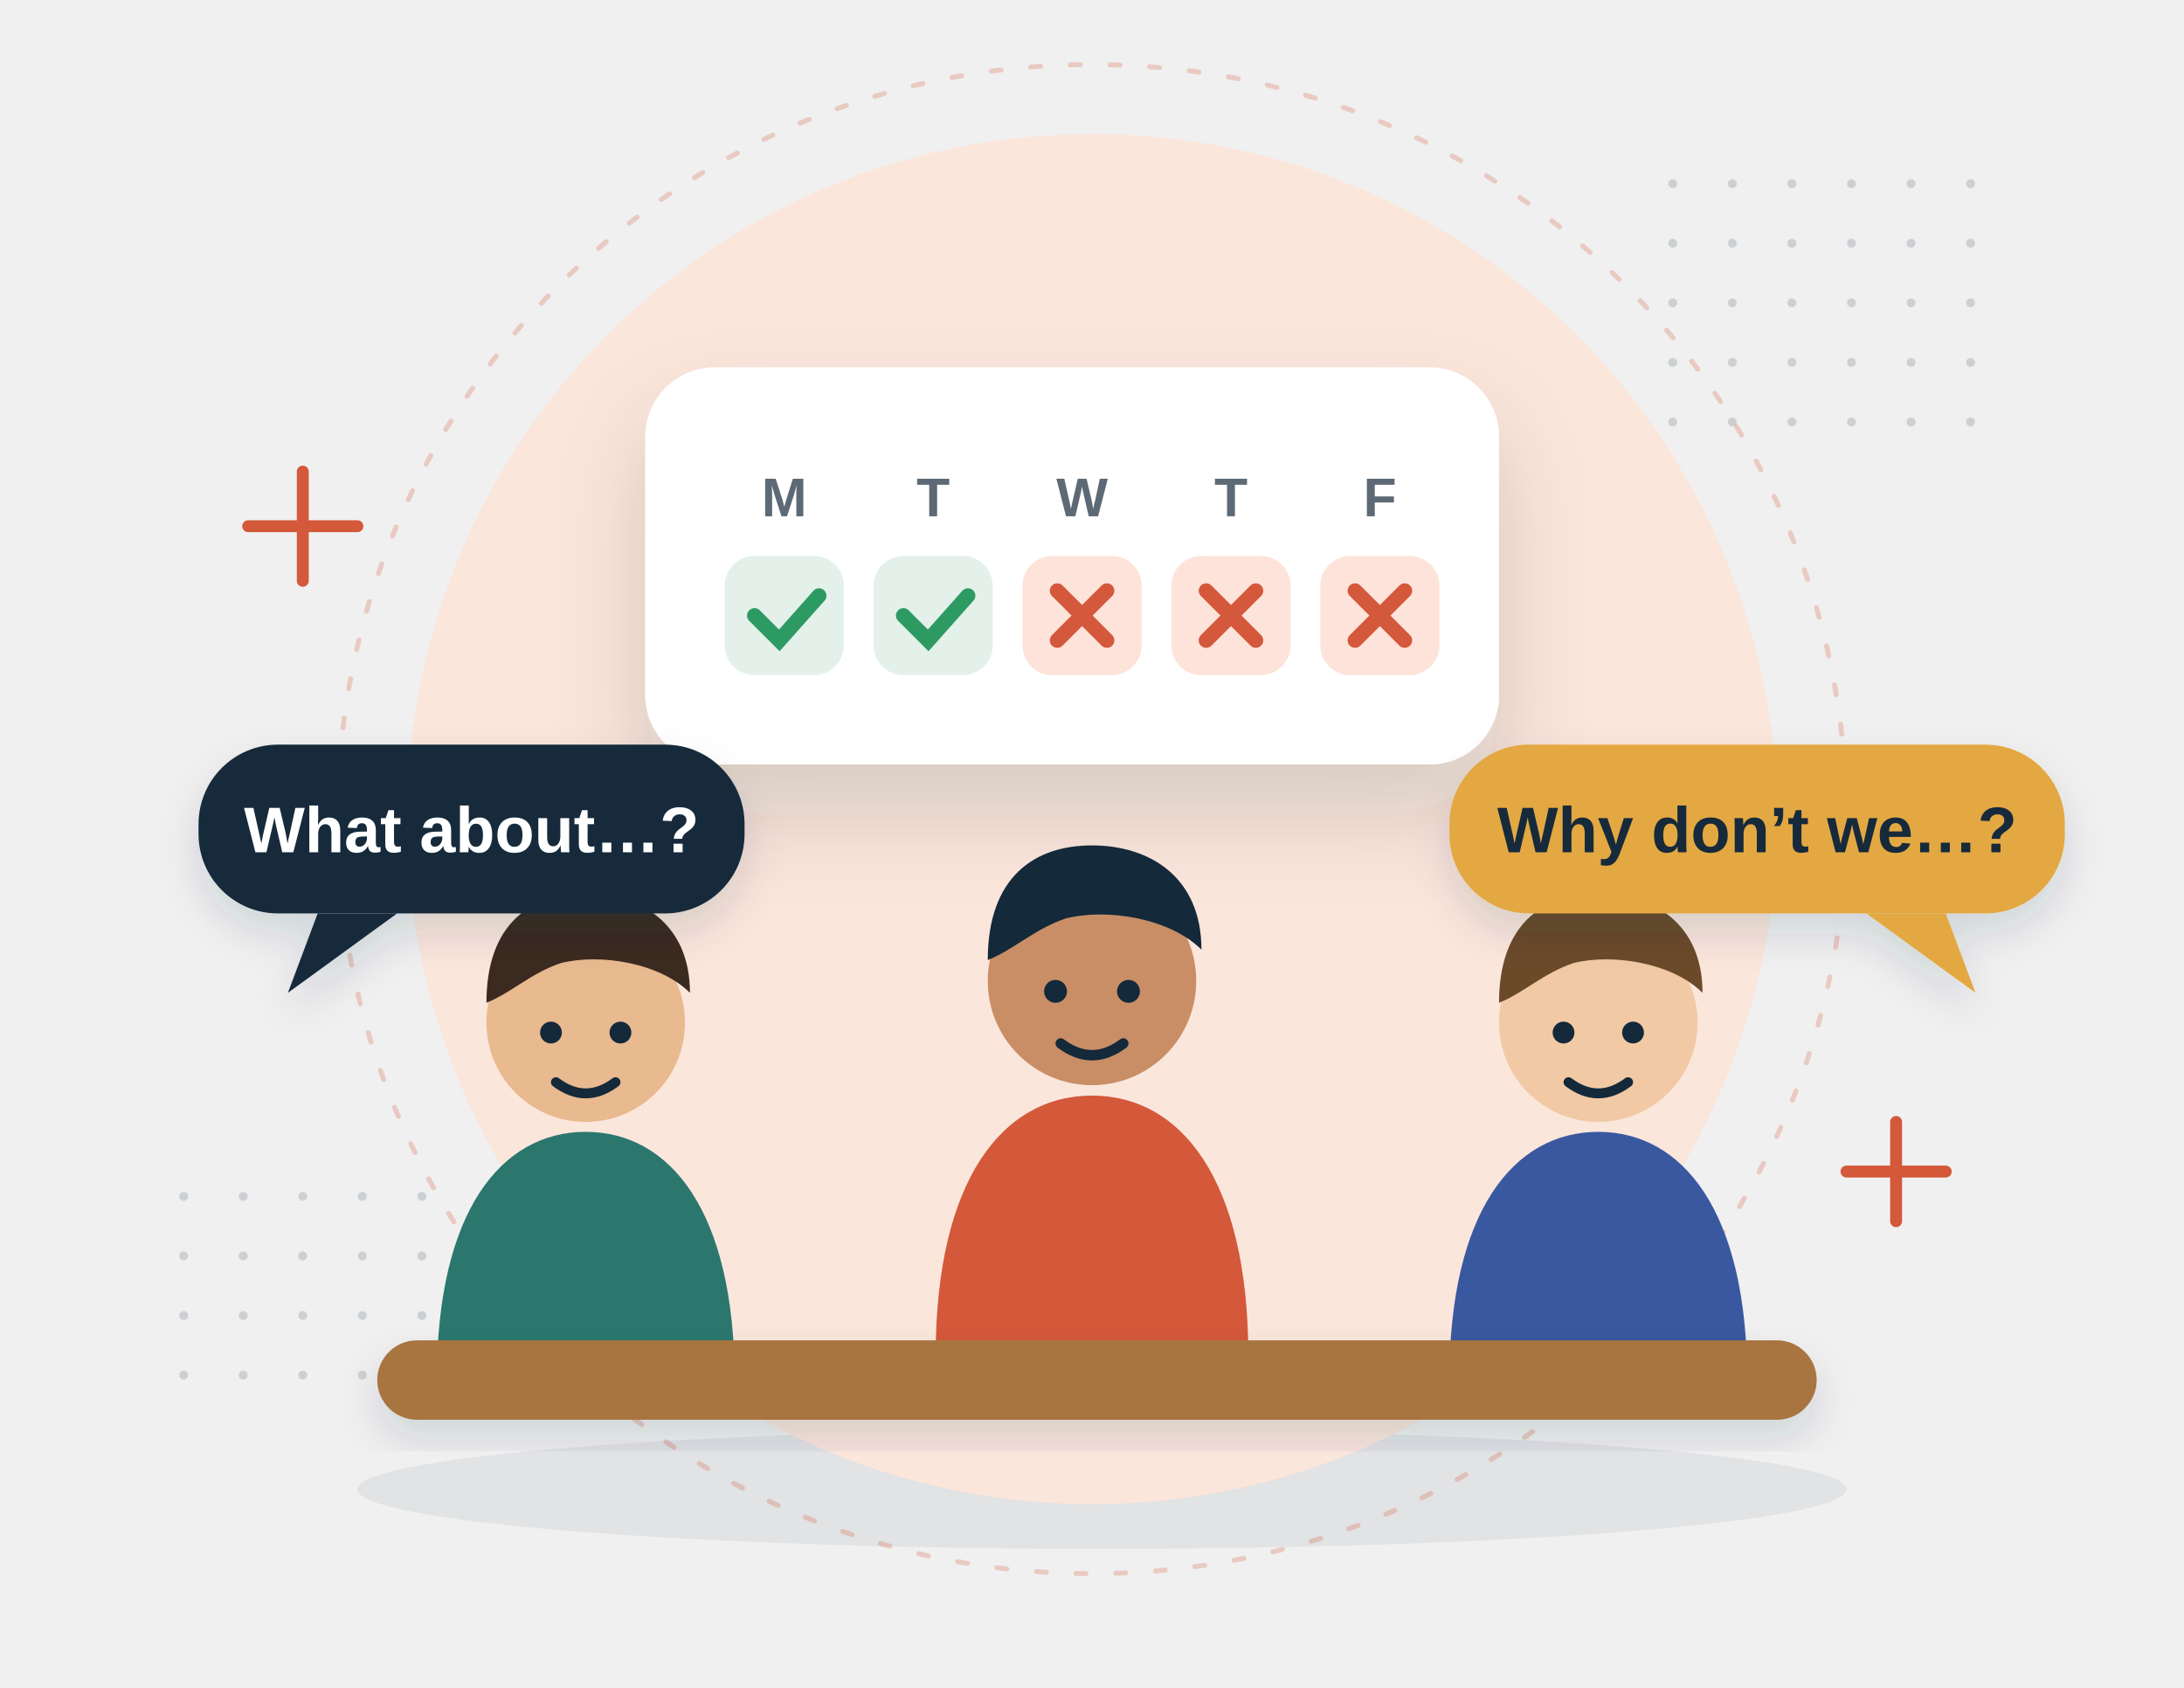
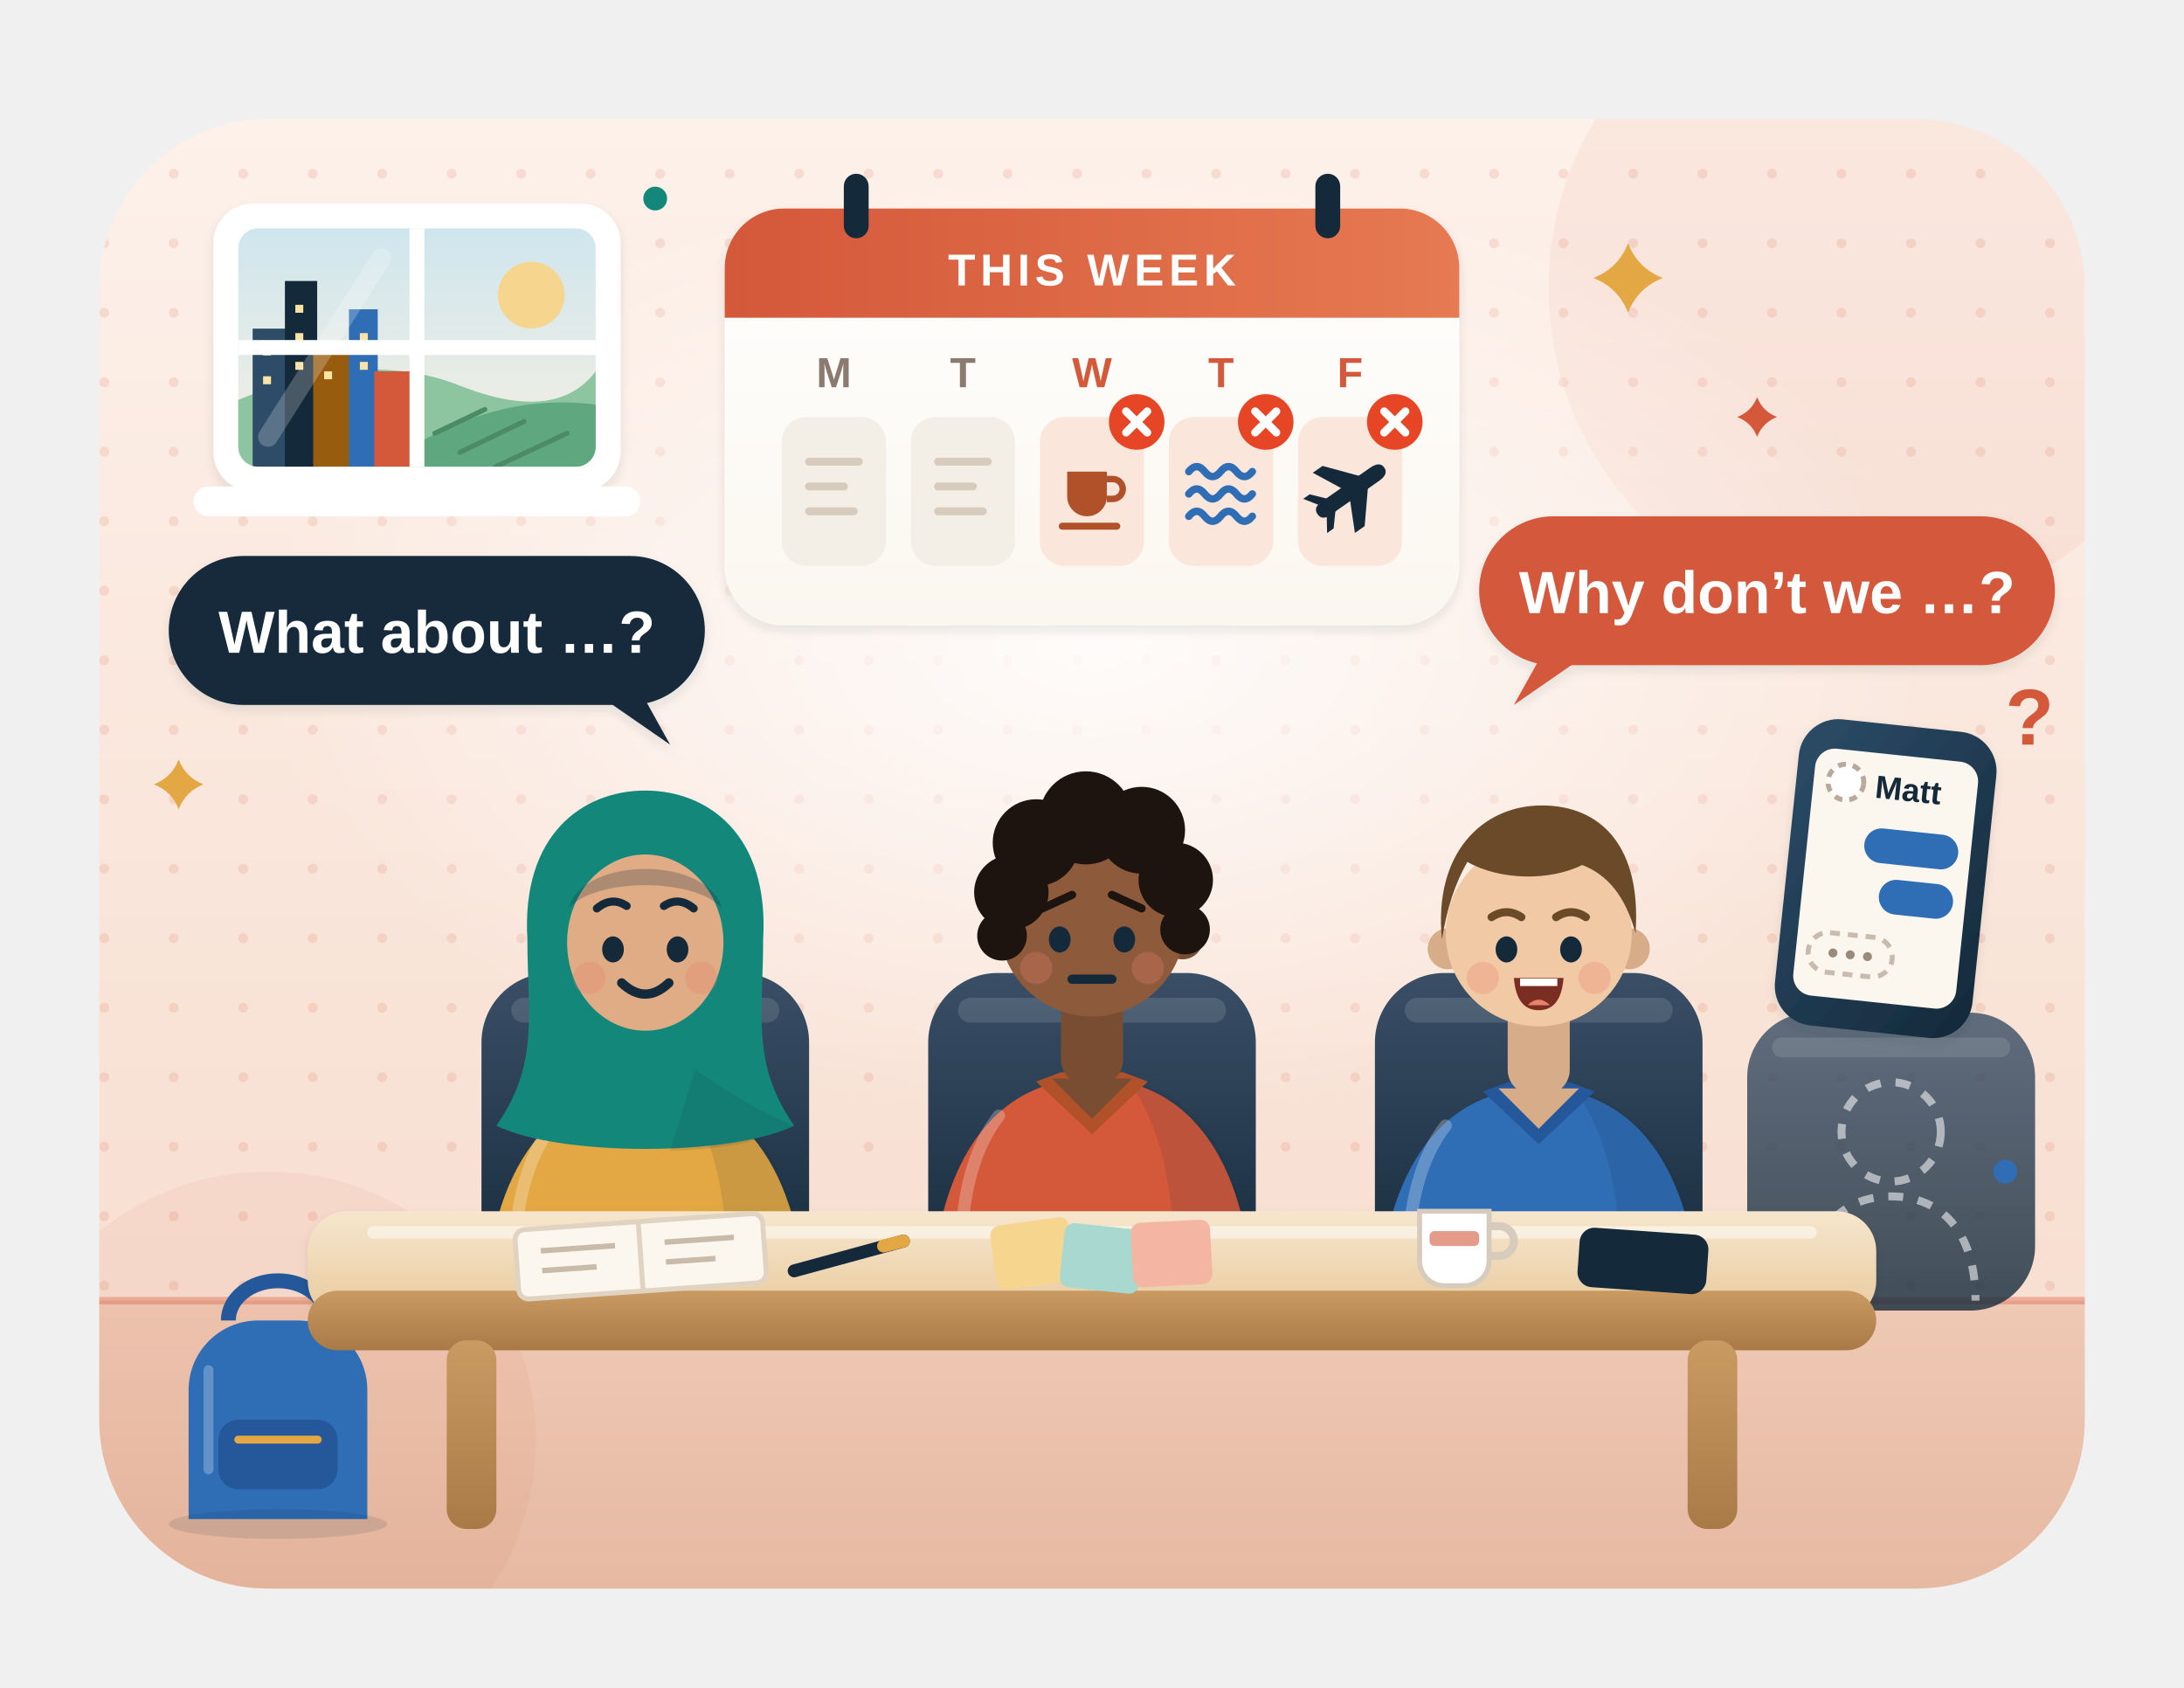
- <svg xmlns="http://www.w3.org/2000/svg" viewBox="0 0 440 340" fill="none" role="img" aria-label="Three students plan a group task: a calendar shows clashing days, and speech bubbles say “What about…?” and “Why don’t we…?”">
+ <svg xmlns="http://www.w3.org/2000/svg" viewBox="0 0 440 340" fill="none" role="img" aria-label="Three students at a table plan a group task: a wall calendar shows Wednesday, Thursday and Friday crossed out, speech bubbles suggest What about …? and Why don’t we …?, and an empty chair has a phone message to Matt with no reply">
  <style>
-   .fl { animation: fl 5s ease-in-out infinite; transform-box: fill-box; transform-origin: center; } .fl2 { animation-delay: -1.7s; } .fl3 { animation-delay: -3.3s; }
-   .tw { animation: tw 2.8s ease-in-out infinite; transform-box: fill-box; transform-origin: center; } .tw2 { animation-delay: -1.4s; }
-   .bl { animation: bl 1.6s steps(2) infinite; } .bl2 { animation-delay: -.5s; } .bl3 { animation-delay: -1.1s; }
-   .flow { stroke-dasharray: 2 14; animation: flow 1.4s linear infinite; } .flow2 { animation-duration: 2.1s; }
-   .rise { animation: rise 7s ease-in-out infinite; transform-box: fill-box; transform-origin: center; } .r2 { animation-delay: -2.3s; } .r3 { animation-delay: -4.6s; }
-   .pu { animation: pu 2.4s ease-in-out infinite; transform-box: fill-box; transform-origin: center; } .pu2 { animation-delay: -1.2s; }
-   .sp { animation: sp 14s linear infinite; transform-box: fill-box; transform-origin: center; }
-   .dash { animation: dash 2.4s linear infinite; }
-   @keyframes fl { 0%, 100% { transform: translateY(0); } 50% { transform: translateY(-7px); } }
-   @keyframes tw { 0%, 100% { opacity: .3; transform: scale(.7); } 50% { opacity: 1; transform: scale(1.05); } }
-   @keyframes bl { 0% { opacity: 1; } 50% { opacity: .25; } }
-   @keyframes flow { to { stroke-dashoffset: -32; } }
-   @keyframes rise { 0% { transform: translateY(12px) scale(.9); opacity: 0; } 30% { opacity: .95; } 100% { transform: translateY(-40px) scale(1.08); opacity: 0; } }
-   @keyframes pu { 0%, 100% { transform: scale(1); } 50% { transform: scale(1.08); } }
-   @keyframes sp { to { transform: rotate(360deg); } }
-   @keyframes dash { to { stroke-dashoffset: -44; } }
-   .tick { stroke-dasharray: 24; animation: tick 3s ease-in-out infinite; } @keyframes tick { 0%, 20% { stroke-dashoffset: 24; } 45%, 100% { stroke-dashoffset: 0; } }
-   @media (prefers-reduced-motion: reduce) { * { animation: none !important; } }
+ .fl{animation:fl 5.5s ease-in-out infinite}.f2{animation-delay:-1.8s}.f3{animation-delay:-3.6s}
+ .tw{animation:tw 3s ease-in-out infinite;transform-box:fill-box;transform-origin:center}.t2{animation-delay:-1s}.t3{animation-delay:-2s}
+ .bl{animation:bl 4.6s infinite;transform-box:fill-box;transform-origin:center}.b2{animation-delay:-1.9s}.b3{animation-delay:-3.1s}
+ @keyframes fl{50%{transform:translateY(-4px)}}
+ @keyframes tw{0%,100%{opacity:.35;transform:scale(.65)}50%{opacity:1;transform:scale(1.05)}}
+ @keyframes bl{0%,93%,100%{transform:scaleY(1)}96%{transform:scaleY(.1)}}
+ .wb{animation:wb 3s ease-in-out infinite;transform-box:fill-box;transform-origin:center}@keyframes wb{0%,100%{transform:rotate(-3deg)}50%{transform:rotate(3deg)}}
+ @media (prefers-reduced-motion: reduce) { * { animation: none !important; } }
</style>
  <defs>
-     <filter id="s" x="-40%" y="-40%" width="180%" height="180%">
-       <feDropShadow dx="0" dy="10" stdDeviation="9" flood-color="#14293a" flood-opacity=".15" />
+     <linearGradient id="sgw-bg" x1="0" y1="0" x2="0" y2="1">
+       <stop offset="0" stop-color="#fdf1ea" />
+       <stop offset="1" stop-color="#f6dacb" />
+     </linearGradient>
+     <linearGradient id="sgw-fl" x1="0" y1="0" x2="0" y2="1">
+       <stop offset="0" stop-color="#efc9b5" />
+       <stop offset="1" stop-color="#e6b9a2" />
+     </linearGradient>
+     <radialGradient id="sgw-glow" cx=".5" cy=".5" r=".5">
+       <stop offset="0" stop-color="#fff" stop-opacity=".85" />
+       <stop offset="1" stop-color="#fff" stop-opacity="0" />
+     </radialGradient>
+     <pattern id="sgw-dots" width="14" height="14" patternUnits="userSpaceOnUse">
+       <circle cx="7" cy="7" r="1" fill="#d4583a" opacity=".14" />
+     </pattern>
+     <clipPath id="sgw-clip">
+       <rect x="20" y="24" width="400" height="296" rx="34" />
+     </clipPath>
+     <filter id="sgw-sh" x="-30%" y="-30%" width="160%" height="170%">
+       <feDropShadow dx="0" dy="5" stdDeviation="5" flood-color="#14293a" flood-opacity=".16" />
+       <feDropShadow dx="0" dy="1" stdDeviation="1" flood-color="#14293a" flood-opacity=".1" />
    </filter>
-     <filter id="s2" x="-40%" y="-40%" width="180%" height="180%">
-       <feDropShadow dx="0" dy="4" stdDeviation="4" flood-color="#14293a" flood-opacity=".14" />
+     <filter id="sgw-blur" x="-20%" y="-200%" width="140%" height="500%">
+       <feGaussianBlur stdDeviation="6" />
    </filter>
-     <filter id="glow" x="-50%" y="-50%" width="200%" height="200%">
-       <feGaussianBlur stdDeviation="4" />
-     </filter>
-     <pattern id="d" width="12" height="12" patternUnits="userSpaceOnUse">
-       <circle cx="1" cy="1" r=".9" fill="#14293a" opacity=".16" />
-     </pattern>
+     <linearGradient id="sgw-card" x1="0" y1="0" x2="0" y2="1">
+       <stop offset="0" stop-color="#fff" />
+       <stop offset="1" stop-color="#fbf7ef" />
+     </linearGradient>
+     <linearGradient id="sgw-top" x1="0" y1="0" x2="0" y2="1">
+       <stop offset="0" stop-color="#f6e6cd" />
+       <stop offset="1" stop-color="#e8c99c" />
+     </linearGradient>
+     <linearGradient id="sgw-edge" x1="0" y1="0" x2="0" y2="1">
+       <stop offset="0" stop-color="#c99a62" />
+       <stop offset="1" stop-color="#a97a46" />
+     </linearGradient>
+     <linearGradient id="sgw-chair" x1="0" y1="0" x2="0" y2="1">
+       <stop offset="0" stop-color="#3a4f66" />
+       <stop offset="1" stop-color="#14293a" />
+     </linearGradient>
+     <linearGradient id="sgw-sky" x1="0" y1="0" x2="0" y2="1">
+       <stop offset="0" stop-color="#cfe6ee" />
+       <stop offset="1" stop-color="#f6efe1" />
+     </linearGradient>
+     <linearGradient id="sgw-ph" x1="0" y1="0" x2="1" y2="1">
+       <stop offset="0" stop-color="#2c4c68" />
+       <stop offset="1" stop-color="#14293a" />
+     </linearGradient>
+     <linearGradient id="sgw-hd" x1="0" y1="0" x2="1" y2="0">
+       <stop offset="0" stop-color="#d4583a" />
+       <stop offset="1" stop-color="#e67a52" />
+     </linearGradient>
  </defs>
-   <ellipse cx="222" cy="300" rx="150" ry="12" fill="#14293a" opacity=".07" />
-   <circle cx="220" cy="165" r="138" fill="#fbe6dc" />
-   <circle cx="220" cy="165" r="152" stroke="#d4583a" stroke-opacity=".25" stroke-dasharray="2 6" stroke-linecap="round" />
-   <rect x="326" y="30" width="72" height="60" fill="url(#d)" />
-   <rect x="36" y="238" width="60" height="48" fill="url(#d)" />
-   <path class="tw" d="M50 106h22m-11-11v22" stroke="#d4583a" stroke-width="2.4" stroke-linecap="round" />
-   <path class="tw tw2" d="M372 236h20m-10-10v20" stroke="#d4583a" stroke-width="2.4" stroke-linecap="round" />
-   <g filter="url(#s)">
-     <rect x="130" y="74" width="172" height="80" rx="14" fill="#fff" />
-     <text x="158" y="104" font-family="'Manrope', 'Helvetica Neue', Arial, sans-serif" font-weight="800" font-size="11" fill="#5d6a74" text-anchor="middle">M</text>
-     <rect x="146" y="112" width="24" height="24" rx="6" fill="#e3f1ea" />
-     <path class="tick" d="M152 124l5 5 8-9" stroke="#2f9a63" stroke-width="3" stroke-linecap="round" fill="none" />
-     <text x="188" y="104" font-family="'Manrope', 'Helvetica Neue', Arial, sans-serif" font-weight="800" font-size="11" fill="#5d6a74" text-anchor="middle">T</text>
-     <rect x="176" y="112" width="24" height="24" rx="6" fill="#e3f1ea" />
-     <path class="tick" d="M182 124l5 5 8-9" stroke="#2f9a63" stroke-width="3" stroke-linecap="round" fill="none" />
-     <text x="218" y="104" font-family="'Manrope', 'Helvetica Neue', Arial, sans-serif" font-weight="800" font-size="11" fill="#5d6a74" text-anchor="middle">W</text>
-     <rect x="206" y="112" width="24" height="24" rx="6" fill="#fde3d9" />
-     <path d="M213 119l10 10M223 119l-10 10" stroke="#d4583a" stroke-width="3" stroke-linecap="round" />
-     <text x="248" y="104" font-family="'Manrope', 'Helvetica Neue', Arial, sans-serif" font-weight="800" font-size="11" fill="#5d6a74" text-anchor="middle">T</text>
-     <rect x="236" y="112" width="24" height="24" rx="6" fill="#fde3d9" />
-     <path d="M243 119l10 10M253 119l-10 10" stroke="#d4583a" stroke-width="3" stroke-linecap="round" />
-     <text x="278" y="104" font-family="'Manrope', 'Helvetica Neue', Arial, sans-serif" font-weight="800" font-size="11" fill="#5d6a74" text-anchor="middle">F</text>
-     <rect x="266" y="112" width="24" height="24" rx="6" fill="#fde3d9" />
-     <path d="M273 119l10 10M283 119l-10 10" stroke="#d4583a" stroke-width="3" stroke-linecap="round" />
-   </g>
+   <g clip-path="url(#sgw-clip)">
+     <rect x="20" y="24" width="400" height="296" fill="url(#sgw-bg)" />
+     <rect x="20" y="24" width="400" height="238" fill="url(#sgw-dots)" />
+     <rect x="20" y="262" width="400" height="58" fill="url(#sgw-fl)" />
+     <path d="M20 262H420" stroke="#d4583a" stroke-opacity=".35" stroke-width="1.5" />
+     <circle cx="378" cy="58" r="66" fill="#d4583a" opacity=".07" />
+     <circle cx="54" cy="290" r="54" fill="#d4583a" opacity=".06" />
+     <ellipse cx="220" cy="130" rx="170" ry="96" fill="url(#sgw-glow)" />
+   </g>
+   <g filter="url(#sgw-sh)">
+     <rect x="43" y="41" width="82" height="58" rx="8" fill="#fff" />
+   </g>
+   <clipPath id="sgww-th">
+     <rect x="48" y="46" width="72" height="48" rx="4" />
+   </clipPath>
+   <g clip-path="url(#sgww-th)">
+     <rect x="48" y="46" width="72" height="48" fill="url(#sgw-sky)" />
+     <circle cx="107.04" cy="59.44" r="6.72" fill="#f6d58e" />
+     <path d="M48 80.56Q73.2 70.0 92.64 77.68T120 74.8V94H48z" fill="#8cc5a0" />
+     <path d="M76.8 94Q98.4 78.64 120 81.52V94z" fill="#5fa77f" />
+     <path d="M87.6 87.28l10.08 -4.8M92.64 91.12l12.96 -6.24M99.84 94l14.4 -6.72" stroke="#4b8c66" stroke-width="1" stroke-linecap="round" />
+     <rect x="50.9" y="66.2" width="7.2" height="27.8" fill="#2c4c68" />
+     <rect x="57.4" y="56.6" width="6.5" height="37.4" fill="#14293a" />
+     <rect x="63.1" y="70.0" width="7.9" height="24.0" fill="#985c0e" />
+     <rect x="70.3" y="62.3" width="5.8" height="31.7" fill="#2f6db5" />
+     <rect x="75.4" y="74.8" width="7.2" height="19.2" fill="#d4583a" />
+     <rect x="53.0" y="70.0" width="1.6" height="1.6" fill="#fbe3a6" />
+     <rect x="53.0" y="75.8" width="1.6" height="1.6" fill="#fbe3a6" />
+     <rect x="59.5" y="61.4" width="1.6" height="1.6" fill="#fbe3a6" />
+     <rect x="59.5" y="67.1" width="1.6" height="1.6" fill="#fbe3a6" />
+     <rect x="59.5" y="72.9" width="1.6" height="1.6" fill="#fbe3a6" />
+     <rect x="72.5" y="67.1" width="1.6" height="1.6" fill="#fbe3a6" />
+     <rect x="72.5" y="72.9" width="1.6" height="1.6" fill="#fbe3a6" />
+     <rect x="65.3" y="74.8" width="1.6" height="1.6" fill="#fbe3a6" />
+   </g>
+   <path d="M84.0 46V94M48 70.0H120" stroke="#fff" stroke-width="3" />
+   <path d="M54 88L76.8 52" stroke="#fff" stroke-opacity=".22" stroke-width="4" stroke-linecap="round" />
+   <rect x="39" y="98" width="90" height="6" rx="3" fill="#fff" />
+   <g filter="url(#sgw-sh)">
+     <rect x="146" y="42" width="148" height="84" rx="12" fill="url(#sgw-card)" />
+   </g>
+   <path d="M146 64V54a12 12 0 0 1 12-12H282a12 12 0 0 1 12 12V64z" fill="url(#sgw-hd)" />
+   <rect x="170" y="35" width="5" height="13" rx="2.5" fill="#14293a" />
+   <rect x="265" y="35" width="5" height="13" rx="2.5" fill="#14293a" />
+   <text x="220" y="57.5" font-family="'Helvetica Neue', Arial, sans-serif" font-size="9" font-weight="800" fill="#fff" text-anchor="middle" letter-spacing="1">THIS WEEK</text>
+   <text x="168" y="78" font-family="'Helvetica Neue', Arial, sans-serif" font-size="8.5" font-weight="800" fill="#8a7a70" text-anchor="middle">M</text>
+   <rect x="157.5" y="84" width="21" height="30" rx="5" fill="#f3eee6" />
+   <path d="M163 93h10M163 98h7M163 103h9" stroke="#d6cbbd" stroke-width="1.6" stroke-linecap="round" />
+   <text x="194" y="78" font-family="'Helvetica Neue', Arial, sans-serif" font-size="8.5" font-weight="800" fill="#8a7a70" text-anchor="middle">T</text>
+   <rect x="183.5" y="84" width="21" height="30" rx="5" fill="#f3eee6" />
+   <path d="M189 93h10M189 98h7M189 103h9" stroke="#d6cbbd" stroke-width="1.6" stroke-linecap="round" />
+   <text x="220" y="78" font-family="'Helvetica Neue', Arial, sans-serif" font-size="8.5" font-weight="800" fill="#d4583a" text-anchor="middle">W</text>
+   <rect x="209.5" y="84" width="21" height="30" rx="5" fill="#fbe6dc" />
+   <text x="246" y="78" font-family="'Helvetica Neue', Arial, sans-serif" font-size="8.5" font-weight="800" fill="#d4583a" text-anchor="middle">T</text>
+   <rect x="235.5" y="84" width="21" height="30" rx="5" fill="#fbe6dc" />
+   <text x="272" y="78" font-family="'Helvetica Neue', Arial, sans-serif" font-size="8.5" font-weight="800" fill="#d4583a" text-anchor="middle">F</text>
+   <rect x="261.5" y="84" width="21" height="30" rx="5" fill="#fbe6dc" />
+   <path d="M215 95h8v5a4 4 0 0 1-4 4h0a4 4 0 0 1-4-4z" fill="#b0512a" />
+   <path d="M223 96.5h1.2a2 2 0 0 1 0 4H223" stroke="#b0512a" stroke-width="1.3" fill="none" />
+   <path d="M214 106h11" stroke="#b0512a" stroke-width="1.4" stroke-linecap="round" />
+   <path d="M239.5 95q1.6-2 3.2 0t3.2 0 3.2 0 3.2 0M239.5 99.5q1.6-2 3.2 0t3.2 0 3.2 0 3.2 0M239.5 104q1.6-2 3.2 0t3.2 0 3.2 0 3.2 0" stroke="#2f6db5" stroke-width="1.5" fill="none" stroke-linecap="round" />
+   <g transform="translate(272 99) rotate(-35)">
+     <path d="M-8 0q0-1.6 2-1.6h12q2.4 0 2.4 1.6t-2.4 1.6h-12q-2 0-2-1.6z" fill="#14293a" />
+     <path d="M-1-1.4l-3-6h2.4l5 6zM-1 1.4l-3 6h2.4l5-6zM-6.6-1.2l-2-3h1.6l2.6 3zM-6.6 1.2l-2 3h1.6l2.6-3z" fill="#14293a" />
+   </g>
+   <circle cx="229" cy="85" r="5.6" fill="#e64626" />
+   <path d="M226.87 82.87l4.26 4.26M231.13 82.87l-4.26 4.26" stroke="#fff" stroke-width="1.6" stroke-linecap="round" />
+   <circle cx="255" cy="85" r="5.6" fill="#e64626" />
+   <path d="M252.87 82.87l4.26 4.26M257.13 82.87l-4.26 4.26" stroke="#fff" stroke-width="1.6" stroke-linecap="round" />
+   <circle cx="281" cy="85" r="5.6" fill="#e64626" />
+   <path d="M278.87 82.87l4.26 4.26M283.13 82.87l-4.26 4.26" stroke="#fff" stroke-width="1.6" stroke-linecap="round" />
+   <rect x="97" y="196" width="66" height="66" rx="14" fill="url(#sgw-chair)" />
+   <rect x="103" y="201" width="54" height="5" rx="2.5" fill="#fff" opacity=".12" />
+   <rect x="187" y="196" width="66" height="66" rx="14" fill="url(#sgw-chair)" />
+   <rect x="193" y="201" width="54" height="5" rx="2.5" fill="#fff" opacity=".12" />
+   <rect x="277" y="196" width="66" height="66" rx="14" fill="url(#sgw-chair)" />
+   <rect x="283" y="201" width="54" height="5" rx="2.5" fill="#fff" opacity=".12" />
+   <rect x="352" y="204" width="58" height="60" rx="13" fill="url(#sgw-chair)" opacity=".8" />
+   <rect x="357" y="209" width="48" height="4" rx="2" fill="#fff" opacity=".12" />
+   <g stroke="#fff" stroke-opacity=".55" stroke-width="1.6" stroke-dasharray="3 3" fill="none">
+     <circle cx="381" cy="228" r="10" />
+     <path d="M364 262c0-14 7-21 17-21s17 7 17 21" />
+   </g>
+   <path d="M38 306v-26a14 14 0 0 1 14-14h8a14 14 0 0 1 14 14v26z" fill="#2f6db5" />
+   <path d="M46 266a10 8 0 0 1 20 0" stroke="#24589a" stroke-width="3" fill="none" />
+   <rect x="44" y="286" width="24" height="14" rx="4" fill="#24589a" />
+   <path d="M48 290h16" stroke="#e3a843" stroke-width="1.6" stroke-linecap="round" />
+   <path d="M42 276v20" stroke="#fff" stroke-opacity=".25" stroke-width="2" stroke-linecap="round" />
+   <ellipse cx="56" cy="307" rx="22" ry="3" fill="#14293a" opacity=".12" />
+   <g transform="translate(130 188) scale(1.25)">
+     <path d="M-26 64C-26 39-16 25 0 25C16 25 26 39 26 64z" fill="#e3a843" />
+     <path d="M6 25.6C18 27.5 26 40 26 64H13C14 46 12 34 6 25.6z" fill="#14293a" opacity=".12" />
+     <path d="M-15 31C-19 36-21 44-21 52" stroke="#fff" stroke-opacity=".25" stroke-width="2" stroke-linecap="round" fill="none" />
+     <path d="M-19 1C-20-16-10-23 0-23C10-23 20-16 19 1C19 13 17 21 24 31C14 36-14 36-24 31C-17 21-19 13-19 1z" fill="#13887a" />
+     <path d="M8 22C14 26 19 29 24 31C18 34 10 35 4 35z" fill="#14293a" opacity=".12" />
+     <ellipse cy="1.5" rx="12.6" ry="14.2" fill="#e0ac85" />
+     <path d="M-12.4-4C-10-12.5 10-12.5 12.4-4C8-9-8-9-12.4-4z" fill="#14293a" opacity=".25" />
+     <g class="bl b2">
+       <ellipse cx="-5.2" cy="2.6" rx="1.75" ry="2.1" fill="#14293a" />
+       <ellipse cx="5.2" cy="2.6" rx="1.75" ry="2.1" fill="#14293a" />
+     </g>
+     <path d="M-7.8-4q2.4-2 4.8-.4M3-4.4q2.4-1.6 4.8.4" stroke="#14293a" stroke-width="1.3" fill="none" stroke-linecap="round" />
+     <circle cx="-9" cy="7.2" r="2.6" fill="#e8806b" opacity=".3" />
+     <circle cx="9" cy="7.2" r="2.6" fill="#e8806b" opacity=".3" />
+     <path d="M-3.8 8q3.8 3.6 7.6 0" stroke="#14293a" stroke-width="1.5" fill="none" stroke-linecap="round" />
+   </g>
+   <g transform="translate(220 186) scale(1.25)">
+     <path d="M-26 64C-26 39-16 25 0 25C16 25 26 39 26 64z" fill="#d4583a" />
+     <path d="M6 25.6C18 27.5 26 40 26 64H13C14 46 12 34 6 25.6z" fill="#14293a" opacity=".12" />
+     <path d="M-15 31C-19 36-21 44-21 52" stroke="#fff" stroke-opacity=".25" stroke-width="2" stroke-linecap="round" fill="none" />
+     <path d="M-9 25.5L0 34L9 25.5L5 24H-5z" fill="#b0512a" />
+     <rect x="-5" y="9" width="10" height="17" rx="4" fill="#794d32" />
+     <path d="M-6.5 25L0 31.5L6.5 25z" fill="#794d32" />
+     <circle cx="-14.6" cy="2.5" r="3.3" fill="#794d32" />
+     <circle cx="14.6" cy="2.5" r="3.3" fill="#794d32" />
+     <circle r="15" fill="#8d5a3b" />
+     <circle cx="-13" cy="-5" r="6" fill="#1d1410" />
+     <circle cx="-9" cy="-13" r="7" fill="#1d1410" />
+     <circle cx="-1" cy="-17" r="7.5" fill="#1d1410" />
+     <circle cx="8" cy="-15" r="7" fill="#1d1410" />
+     <circle cx="13.5" cy="-7" r="6" fill="#1d1410" />
+     <circle cx="-14.5" cy="2" r="4" fill="#1d1410" />
+     <circle cx="15" cy="1" r="4" fill="#1d1410" />
+     <g class="bl">
+       <ellipse cx="-5.2" cy="2.6" rx="1.75" ry="2.1" fill="#14293a" />
+       <ellipse cx="5.2" cy="2.6" rx="1.75" ry="2.1" fill="#14293a" />
+     </g>
+     <path d="M-8-2.4L-3.2-4.6M3.2-4.6L8-2.4" stroke="#1d1410" stroke-width="1.3" fill="none" stroke-linecap="round" />
+     <circle cx="-9" cy="7.2" r="2.6" fill="#e8806b" opacity=".3" />
+     <circle cx="9" cy="7.2" r="2.6" fill="#e8806b" opacity=".3" />
+     <path d="M-3.2 9h6.4" stroke="#14293a" stroke-width="1.5" fill="none" stroke-linecap="round" />
+   </g>
+   <g transform="translate(310 188) scale(1.25)">
+     <path d="M-26 64C-26 39-16 25 0 25C16 25 26 39 26 64z" fill="#2f6db5" />
+     <path d="M6 25.6C18 27.5 26 40 26 64H13C14 46 12 34 6 25.6z" fill="#14293a" opacity=".12" />
+     <path d="M-15 31C-19 36-21 44-21 52" stroke="#fff" stroke-opacity=".25" stroke-width="2" stroke-linecap="round" fill="none" />
+     <path d="M-9 25.5L0 34L9 25.5L5 24H-5z" fill="#24589a" />
+     <rect x="-5" y="9" width="10" height="17" rx="4" fill="#d6ad88" />
+     <path d="M-6.5 25L0 31.5L6.5 25z" fill="#d6ad88" />
+     <circle cx="-14.6" cy="2.5" r="3.3" fill="#d6ad88" />
+     <circle cx="14.6" cy="2.5" r="3.3" fill="#d6ad88" />
+     <circle r="15" fill="#f1caa5" />
+     <path d="M-15.6 1C-17-13-9-20.6 .5-20.6C10-20.6 16.6-14 15.6 0C14-6 11-9.5 7-11C2-8.5-6-8.4-11.5-11.5C-13.5-8-14.8-4-15.6 1z" fill="#6b4a2a" />
+     <g class="bl b3">
+       <ellipse cx="-5.2" cy="2.6" rx="1.75" ry="2.1" fill="#14293a" />
+       <ellipse cx="5.2" cy="2.6" rx="1.75" ry="2.1" fill="#14293a" />
+     </g>
+     <path d="M-7.6-2.6q2.4-1.6 4.8 0M2.8-2.6q2.4-1.6 4.8 0" stroke="#6b4a2a" stroke-width="1.3" fill="none" stroke-linecap="round" />
+     <circle cx="-9" cy="7.2" r="2.6" fill="#e8806b" opacity=".3" />
+     <circle cx="9" cy="7.2" r="2.6" fill="#e8806b" opacity=".3" />
+     <path d="M-4 7.2h8q-.4 5.2-4 5.2t-4-5.2z" fill="#7a2e22" />
+     <path d="M-3 7.3h6v1.2h-6z" fill="#fff" />
+     <path d="M-1.8 11.6q1.8-1.8 3.6 0" fill="#e8806b" />
+   </g>
+   <g filter="url(#sgw-sh)">
+     <rect x="62" y="244" width="316" height="22" rx="8" fill="url(#sgw-top)" />
+   </g>
+   <rect x="62" y="260" width="316" height="12" rx="6" fill="url(#sgw-edge)" />
+   <rect x="74" y="247" width="292" height="2.5" rx="1.25" fill="#fff" opacity=".5" />
+   <rect x="90" y="270" width="10" height="38" rx="4" fill="url(#sgw-edge)" />
+   <rect x="340" y="270" width="10" height="38" rx="4" fill="url(#sgw-edge)" />
+   <g transform="rotate(-4 130 252)">
+     <rect x="104" y="246" width="50" height="14" rx="2" fill="#fbf7ef" stroke="#e1d3c2" />
+     <path d="M129 246v14" stroke="#e1d3c2" />
+     <path d="M109 250.5h15M109 254.5h11M134 250.5h14M134 254.5h10" stroke="#c9bba9" stroke-width="1.1" />
+   </g>
+   <path d="M160 256l22-6" stroke="#14293a" stroke-width="2.6" stroke-linecap="round" />
+   <path d="M178 251l4-1" stroke="#e3a843" stroke-width="2.6" stroke-linecap="round" />
+   <rect x="200" y="246" width="16" height="13" rx="2" fill="#f6d58e" transform="rotate(-8 208 252)" />
+   <rect x="214" y="247" width="16" height="13" rx="2" fill="#a8d8cf" transform="rotate(6 222 253)" />
+   <rect x="228" y="246" width="16" height="13" rx="2" fill="#f4b6a2" transform="rotate(-3 236 252)" />
+   <path d="M286 244h14v10a5 5 0 0 1-5 5h-4a5 5 0 0 1-5-5z" fill="#fff" stroke="#d6cbbd" />
+   <path d="M300 247h2a3 3 0 0 1 0 6h-2" stroke="#d6cbbd" stroke-width="1.6" fill="none" />
+   <rect x="288" y="248" width="10" height="3" rx="1" fill="#d4583a" opacity=".6" />
+   <rect x="318" y="248" width="26" height="12" rx="3" fill="#14293a" transform="rotate(4 331 254)" />
  <g class="fl">
-     <g transform="translate(118 214) scale(1.0)">
-       <path d="M-30 64c0-34 13-50 30-50s30 16 30 50z" fill="#2b776e" />
-       <circle cy="-8" r="20" fill="#e9b98f" />
-       <path d="M-20-12c0-16 9-22 20-22s21 6 21 20c-6-6-18-8-26-6-6 2-10 6-15 8z" fill="#3b2a20" />
-       <circle cx="-7" cy="-6" r="2.2" fill="#14293a" />
-       <circle cx="7" cy="-6" r="2.2" fill="#14293a" />
-       <path d="M-6 4c4 3 8 3 12 0" stroke="#14293a" stroke-width="2" stroke-linecap="round" />
-     </g>
-   </g>
-   <g class="fl fl2">
-     <g transform="translate(220 206) scale(1.05)">
-       <path d="M-30 64c0-34 13-50 30-50s30 16 30 50z" fill="#d4583a" />
-       <circle cy="-8" r="20" fill="#c98e66" />
-       <path d="M-20-12c0-16 9-22 20-22s21 6 21 20c-6-6-18-8-26-6-6 2-10 6-15 8z" fill="#14293a" />
-       <circle cx="-7" cy="-6" r="2.2" fill="#14293a" />
-       <circle cx="7" cy="-6" r="2.2" fill="#14293a" />
-       <path d="M-6 4c4 3 8 3 12 0" stroke="#14293a" stroke-width="2" stroke-linecap="round" />
-     </g>
-   </g>
-   <g class="fl fl3">
-     <g transform="translate(322 214) scale(1.0)">
-       <path d="M-30 64c0-34 13-50 30-50s30 16 30 50z" fill="#3a58a0" />
-       <circle cy="-8" r="20" fill="#f1caa5" />
-       <path d="M-20-12c0-16 9-22 20-22s21 6 21 20c-6-6-18-8-26-6-6 2-10 6-15 8z" fill="#6b4a2a" />
-       <circle cx="-7" cy="-6" r="2.2" fill="#14293a" />
-       <circle cx="7" cy="-6" r="2.2" fill="#14293a" />
-       <path d="M-6 4c4 3 8 3 12 0" stroke="#14293a" stroke-width="2" stroke-linecap="round" />
-     </g>
-   </g>
-   <rect x="76" y="270" width="290" height="16" rx="8" fill="#a8743f" filter="url(#s2)" />
-   <g class="fl fl2">
-     <g filter="url(#s2)">
-       <rect x="40" y="150" width="110" height="34" rx="16" fill="#14293a" />
-       <path d="M64 184l-6 16 22-16z" fill="#14293a" />
-       <text x="95.0" y="171.68" font-family="'Manrope', 'Helvetica Neue', Arial, sans-serif" font-weight="700" font-size="13" fill="#fff" text-anchor="middle">What about…?</text>
-     </g>
-   </g>
-   <g class="fl">
-     <g filter="url(#s2)">
-       <rect x="292" y="150" width="124" height="34" rx="16" fill="#e3a843" />
-       <path d="M392 184l6 16-22-16z" fill="#e3a843" />
-       <text x="354.0" y="171.68" font-family="'Manrope', 'Helvetica Neue', Arial, sans-serif" font-weight="700" font-size="13" fill="#14293a" text-anchor="middle">Why don’t we…?</text>
-     </g>
-   </g>
-   <g class="pu">
-     <circle cx="220" cy="312" r="0" />
-   </g>
+     <g filter="url(#sgw-sh)">
+       <rect x="34" y="112" width="108" height="30" rx="15" fill="#14293a" />
+       <path d="M130 141l5 9-13-9z" fill="#14293a" />
+     </g>
+     <text x="88" y="131.5" font-family="'Helvetica Neue', Arial, sans-serif" font-size="12" font-weight="800" fill="#fff" text-anchor="middle">What about …?</text>
+   </g>
+   <g class="fl f2">
+     <g filter="url(#sgw-sh)">
+       <rect x="298" y="104" width="116" height="30" rx="15" fill="#d4583a" />
+       <path d="M310 133l-5 9 13-9z" fill="#d4583a" />
+     </g>
+     <text x="356" y="123.5" font-family="'Helvetica Neue', Arial, sans-serif" font-size="12" font-weight="800" fill="#fff" text-anchor="middle">Why don’t we …?</text>
+   </g>
+   <g class="fl f3">
+     <g transform="rotate(6 380 176)">
+       <g filter="url(#sgw-sh)">
+         <rect x="360" y="146" width="40" height="62" rx="8" fill="url(#sgw-ph)" />
+       </g>
+       <rect x="363.5" y="152" width="33" height="50" rx="4" fill="#fbf7ef" />
+       <circle cx="370" cy="158.5" r="3.6" fill="#fff" stroke="#b9a99a" stroke-dasharray="1.6 1.4" />
+       <text x="376" y="161" font-family="'Helvetica Neue', Arial, sans-serif" font-size="6.5" font-weight="800" fill="#14293a">Matt</text>
+       <rect x="375" y="167" width="19" height="7" rx="3.5" fill="#2f6db5" />
+       <rect x="379" y="177" width="15" height="7" rx="3.5" fill="#2f6db5" />
+       <rect x="366" y="189" width="17" height="8" rx="4" fill="none" stroke="#c9bcae" stroke-dasharray="2 1.6" />
+       <circle class="tw" cx="371" cy="193" r=".9" fill="#9a8a7c" />
+       <circle class="tw t2" cx="374.5" cy="193" r=".9" fill="#9a8a7c" />
+       <circle class="tw t3" cx="378" cy="193" r=".9" fill="#9a8a7c" />
+     </g>
+     <g class="wb">
+       <text x="404" y="150" font-family="'Helvetica Neue', Arial, sans-serif" font-size="16" font-weight="900" fill="#d4583a">?</text>
+     </g>
+   </g>
+   <path class="tw" d="M328 49Q329.96 54.04 335 56Q329.96 57.96 328 63Q326.04 57.96 321 56Q326.04 54.04 328 49z" fill="#e3a843" />
+   <path class="tw t2" d="M354 80Q355.12 82.88 358 84Q355.12 85.12 354 88Q352.88 85.12 350 84Q352.88 82.88 354 80z" fill="#d4583a" />
+   <path class="tw t3" d="M36 153Q37.40 156.60 41 158Q37.40 159.40 36 163Q34.60 159.40 31 158Q34.60 156.60 36 153z" fill="#e3a843" />
+   <circle class="tw t2" cx="132" cy="40" r="2.4" fill="#13887a" />
+   <circle class="tw" cx="404" cy="236" r="2.4" fill="#2f6db5" />
</svg>
